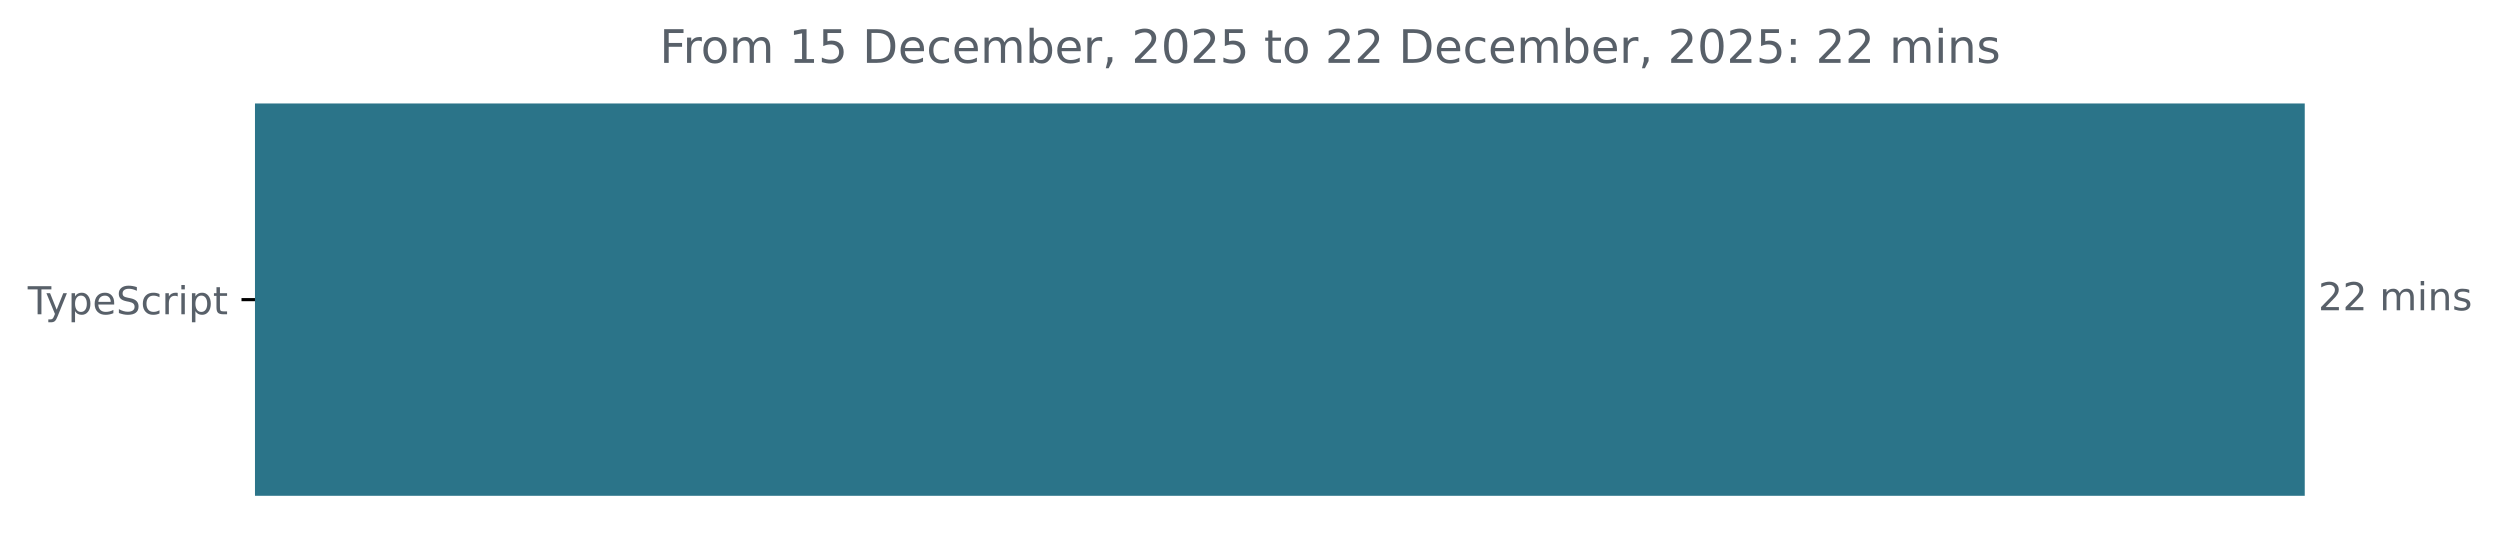
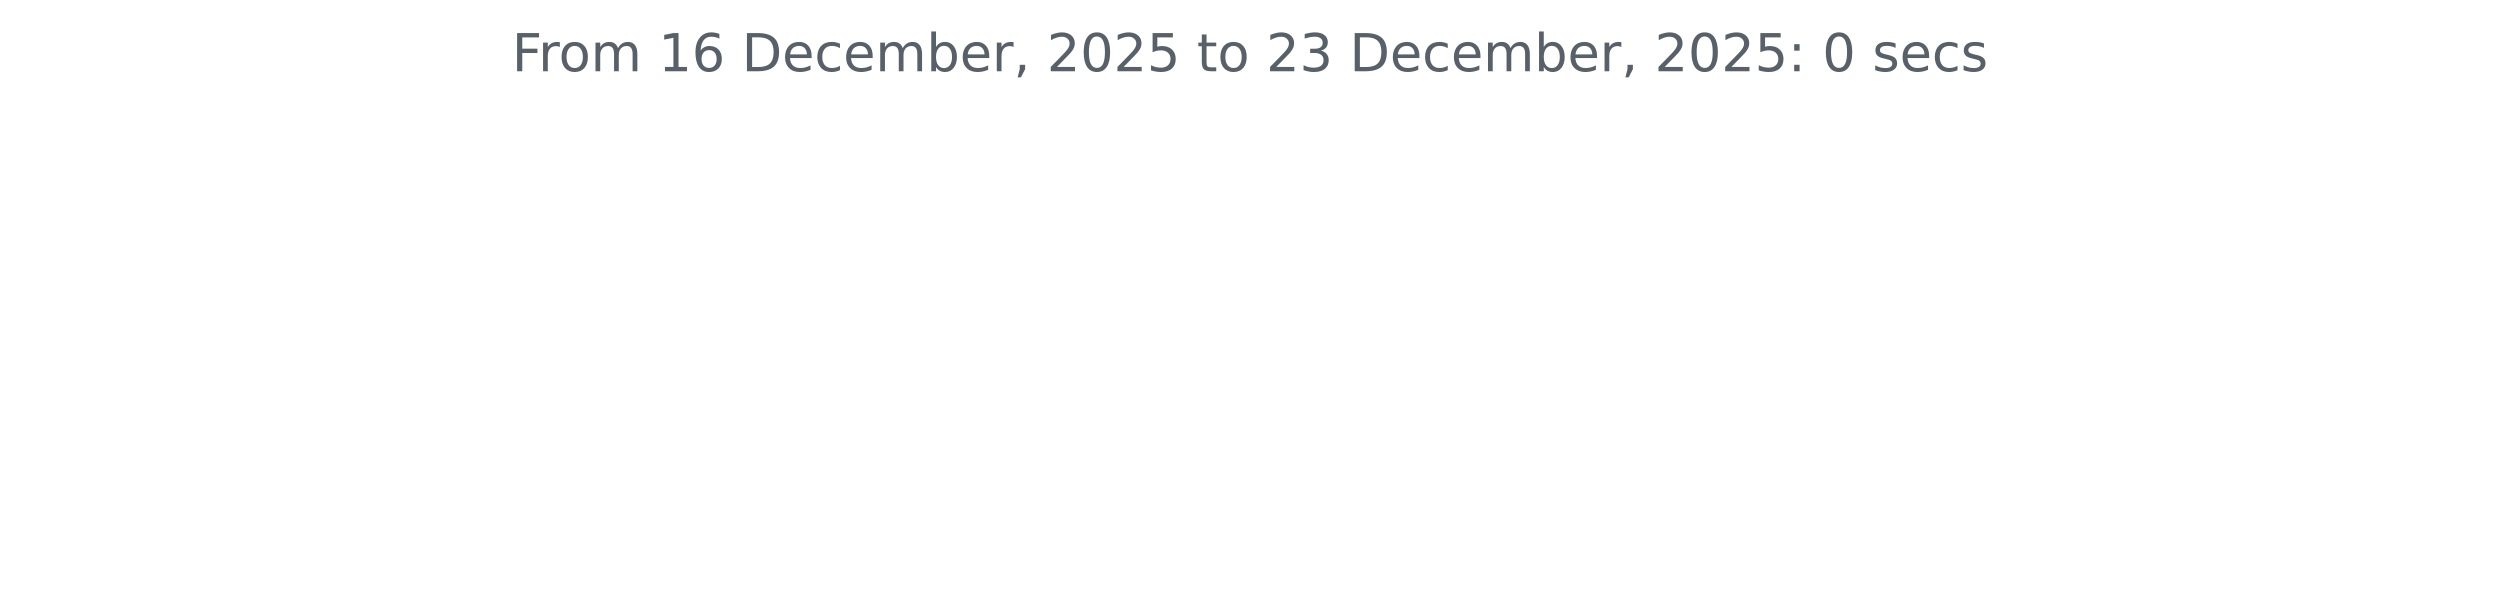
- <svg xmlns="http://www.w3.org/2000/svg" xmlns:xlink="http://www.w3.org/1999/xlink" width="648.768pt" height="140.398pt" viewBox="0 0 648.768 140.398" version="1.1">
+ <svg xmlns="http://www.w3.org/2000/svg" xmlns:xlink="http://www.w3.org/1999/xlink" width="572.4pt" height="140.398pt" viewBox="0 0 572.4 140.398" version="1.1">
  <defs>
    <style type="text/css">*{stroke-linejoin: round; stroke-linecap: butt}</style>
  </defs>
  <g id="figure_1">
    <g id="patch_1">
-       <path d="M -0 140.398  L 648.768 140.398  L 648.768 0  L -0 0  L -0 140.398  z " style="fill: none" />
+       <path d="M 0 140.398  L 572.4 140.398  L 572.4 0  L 0 0  L 0 140.398  z " style="fill: none" />
    </g>
    <g id="axes_1">
-       <g id="patch_2">
-         <path d="M 66.17 27.358  L 597.599 27.358  L 597.599 128.158  L 66.17 128.158  z " clip-path="url(#pb4041872a9)" style="fill: #2b7489; stroke: #2b7489; stroke-linejoin: miter" />
-       </g>
      <g id="matplotlib.axis_1" />
-       <g id="matplotlib.axis_2">
-         <g id="ytick_1">
-           <g id="line2d_1">
-             <defs>
-               <path id="m8777a2722e" d="M 0 0  L -3.5 0  " style="stroke: #000000; stroke-width: 0.8" />
-             </defs>
-             <g>
-               <use xlink:href="#m8777a2722e" x="66.17" y="77.758" style="stroke: #000000; stroke-width: 0.8" />
-             </g>
-           </g>
-           <g id="text_1">
-             <g style="fill: #586069" transform="translate(7.2 81.55734) scale(0.1 -0.1)">
-               <defs>
-                 <path id="DejaVuSans-54" d="M -19 4666  L 3928 4666  L 3928 4134  L 2272 4134  L 2272 0  L 1638 0  L 1638 4134  L -19 4134  L -19 4666  z " transform="scale(0.015625)" />
-                 <path id="DejaVuSans-79" d="M 2059 -325  Q 1816 -950 1584 -1140  Q 1353 -1331 966 -1331  L 506 -1331  L 506 -850  L 844 -850  Q 1081 -850 1212 -737  Q 1344 -625 1503 -206  L 1606 56  L 191 3500  L 800 3500  L 1894 763  L 2988 3500  L 3597 3500  L 2059 -325  z " transform="scale(0.015625)" />
-                 <path id="DejaVuSans-70" d="M 1159 525  L 1159 -1331  L 581 -1331  L 581 3500  L 1159 3500  L 1159 2969  Q 1341 3281 1617 3432  Q 1894 3584 2278 3584  Q 2916 3584 3314 3078  Q 3713 2572 3713 1747  Q 3713 922 3314 415  Q 2916 -91 2278 -91  Q 1894 -91 1617 61  Q 1341 213 1159 525  z M 3116 1747  Q 3116 2381 2855 2742  Q 2594 3103 2138 3103  Q 1681 3103 1420 2742  Q 1159 2381 1159 1747  Q 1159 1113 1420 752  Q 1681 391 2138 391  Q 2594 391 2855 752  Q 3116 1113 3116 1747  z " transform="scale(0.015625)" />
-                 <path id="DejaVuSans-65" d="M 3597 1894  L 3597 1613  L 953 1613  Q 991 1019 1311 708  Q 1631 397 2203 397  Q 2534 397 2845 478  Q 3156 559 3463 722  L 3463 178  Q 3153 47 2828 -22  Q 2503 -91 2169 -91  Q 1331 -91 842 396  Q 353 884 353 1716  Q 353 2575 817 3079  Q 1281 3584 2069 3584  Q 2775 3584 3186 3129  Q 3597 2675 3597 1894  z M 3022 2063  Q 3016 2534 2758 2815  Q 2500 3097 2075 3097  Q 1594 3097 1305 2825  Q 1016 2553 972 2059  L 3022 2063  z " transform="scale(0.015625)" />
-                 <path id="DejaVuSans-53" d="M 3425 4513  L 3425 3897  Q 3066 4069 2747 4153  Q 2428 4238 2131 4238  Q 1616 4238 1336 4038  Q 1056 3838 1056 3469  Q 1056 3159 1242 3001  Q 1428 2844 1947 2747  L 2328 2669  Q 3034 2534 3370 2195  Q 3706 1856 3706 1288  Q 3706 609 3251 259  Q 2797 -91 1919 -91  Q 1588 -91 1214 -16  Q 841 59 441 206  L 441 856  Q 825 641 1194 531  Q 1563 422 1919 422  Q 2459 422 2753 634  Q 3047 847 3047 1241  Q 3047 1584 2836 1778  Q 2625 1972 2144 2069  L 1759 2144  Q 1053 2284 737 2584  Q 422 2884 422 3419  Q 422 4038 858 4394  Q 1294 4750 2059 4750  Q 2388 4750 2728 4690  Q 3069 4631 3425 4513  z " transform="scale(0.015625)" />
-                 <path id="DejaVuSans-63" d="M 3122 3366  L 3122 2828  Q 2878 2963 2633 3030  Q 2388 3097 2138 3097  Q 1578 3097 1268 2742  Q 959 2388 959 1747  Q 959 1106 1268 751  Q 1578 397 2138 397  Q 2388 397 2633 464  Q 2878 531 3122 666  L 3122 134  Q 2881 22 2623 -34  Q 2366 -91 2075 -91  Q 1284 -91 818 406  Q 353 903 353 1747  Q 353 2603 823 3093  Q 1294 3584 2113 3584  Q 2378 3584 2631 3529  Q 2884 3475 3122 3366  z " transform="scale(0.015625)" />
-                 <path id="DejaVuSans-72" d="M 2631 2963  Q 2534 3019 2420 3045  Q 2306 3072 2169 3072  Q 1681 3072 1420 2755  Q 1159 2438 1159 1844  L 1159 0  L 581 0  L 581 3500  L 1159 3500  L 1159 2956  Q 1341 3275 1631 3429  Q 1922 3584 2338 3584  Q 2397 3584 2469 3576  Q 2541 3569 2628 3553  L 2631 2963  z " transform="scale(0.015625)" />
-                 <path id="DejaVuSans-69" d="M 603 3500  L 1178 3500  L 1178 0  L 603 0  L 603 3500  z M 603 4863  L 1178 4863  L 1178 4134  L 603 4134  L 603 4863  z " transform="scale(0.015625)" />
-                 <path id="DejaVuSans-74" d="M 1172 4494  L 1172 3500  L 2356 3500  L 2356 3053  L 1172 3053  L 1172 1153  Q 1172 725 1289 603  Q 1406 481 1766 481  L 2356 481  L 2356 0  L 1766 0  Q 1100 0 847 248  Q 594 497 594 1153  L 594 3053  L 172 3053  L 172 3500  L 594 3500  L 594 4494  L 1172 4494  z " transform="scale(0.015625)" />
-               </defs>
-               <use xlink:href="#DejaVuSans-54" />
-               <use xlink:href="#DejaVuSans-79" x="45.459" />
-               <use xlink:href="#DejaVuSans-70" x="104.639" />
-               <use xlink:href="#DejaVuSans-65" x="168.115" />
-               <use xlink:href="#DejaVuSans-53" x="229.639" />
-               <use xlink:href="#DejaVuSans-63" x="293.115" />
-               <use xlink:href="#DejaVuSans-72" x="348.096" />
-               <use xlink:href="#DejaVuSans-69" x="389.209" />
-               <use xlink:href="#DejaVuSans-70" x="416.992" />
-               <use xlink:href="#DejaVuSans-74" x="480.469" />
-             </g>
-           </g>
-         </g>
-       </g>
-       <g id="text_2">
-         <g style="fill: #586069" transform="translate(601.5989 80.5175) scale(0.1 -0.1)">
-           <defs>
-             <path id="DejaVuSans-32" d="M 1228 531  L 3431 531  L 3431 0  L 469 0  L 469 531  Q 828 903 1448 1529  Q 2069 2156 2228 2338  Q 2531 2678 2651 2914  Q 2772 3150 2772 3378  Q 2772 3750 2511 3984  Q 2250 4219 1831 4219  Q 1534 4219 1204 4116  Q 875 4013 500 3803  L 500 4441  Q 881 4594 1212 4672  Q 1544 4750 1819 4750  Q 2544 4750 2975 4387  Q 3406 4025 3406 3419  Q 3406 3131 3298 2873  Q 3191 2616 2906 2266  Q 2828 2175 2409 1742  Q 1991 1309 1228 531  z " transform="scale(0.015625)" />
-             <path id="DejaVuSans-20" transform="scale(0.015625)" />
-             <path id="DejaVuSans-6d" d="M 3328 2828  Q 3544 3216 3844 3400  Q 4144 3584 4550 3584  Q 5097 3584 5394 3201  Q 5691 2819 5691 2113  L 5691 0  L 5113 0  L 5113 2094  Q 5113 2597 4934 2840  Q 4756 3084 4391 3084  Q 3944 3084 3684 2787  Q 3425 2491 3425 1978  L 3425 0  L 2847 0  L 2847 2094  Q 2847 2600 2669 2842  Q 2491 3084 2119 3084  Q 1678 3084 1418 2786  Q 1159 2488 1159 1978  L 1159 0  L 581 0  L 581 3500  L 1159 3500  L 1159 2956  Q 1356 3278 1631 3431  Q 1906 3584 2284 3584  Q 2666 3584 2933 3390  Q 3200 3197 3328 2828  z " transform="scale(0.015625)" />
-             <path id="DejaVuSans-6e" d="M 3513 2113  L 3513 0  L 2938 0  L 2938 2094  Q 2938 2591 2744 2837  Q 2550 3084 2163 3084  Q 1697 3084 1428 2787  Q 1159 2491 1159 1978  L 1159 0  L 581 0  L 581 3500  L 1159 3500  L 1159 2956  Q 1366 3272 1645 3428  Q 1925 3584 2291 3584  Q 2894 3584 3203 3211  Q 3513 2838 3513 2113  z " transform="scale(0.015625)" />
-             <path id="DejaVuSans-73" d="M 2834 3397  L 2834 2853  Q 2591 2978 2328 3040  Q 2066 3103 1784 3103  Q 1356 3103 1142 2972  Q 928 2841 928 2578  Q 928 2378 1081 2264  Q 1234 2150 1697 2047  L 1894 2003  Q 2506 1872 2764 1633  Q 3022 1394 3022 966  Q 3022 478 2636 193  Q 2250 -91 1575 -91  Q 1294 -91 989 -36  Q 684 19 347 128  L 347 722  Q 666 556 975 473  Q 1284 391 1588 391  Q 1994 391 2212 530  Q 2431 669 2431 922  Q 2431 1156 2273 1281  Q 2116 1406 1581 1522  L 1381 1569  Q 847 1681 609 1914  Q 372 2147 372 2553  Q 372 3047 722 3315  Q 1072 3584 1716 3584  Q 2034 3584 2315 3537  Q 2597 3491 2834 3397  z " transform="scale(0.015625)" />
-           </defs>
-           <use xlink:href="#DejaVuSans-32" />
-           <use xlink:href="#DejaVuSans-32" x="63.623" />
-           <use xlink:href="#DejaVuSans-20" x="127.246" />
-           <use xlink:href="#DejaVuSans-6d" x="159.033" />
-           <use xlink:href="#DejaVuSans-69" x="256.445" />
-           <use xlink:href="#DejaVuSans-6e" x="284.229" />
-           <use xlink:href="#DejaVuSans-73" x="347.607" />
-         </g>
-       </g>
-       <g id="text_3">
-         <g style="fill: #586069" transform="translate(171.1731 16.31812) scale(0.12 -0.12)">
+       <g id="matplotlib.axis_2" />
+       <g id="text_1">
+         <g style="fill: #586069" transform="translate(117.2175 16.31812) scale(0.12 -0.12)">
          <defs>
            <path id="DejaVuSans-46" d="M 628 4666  L 3309 4666  L 3309 4134  L 1259 4134  L 1259 2759  L 3109 2759  L 3109 2228  L 1259 2228  L 1259 0  L 628 0  L 628 4666  z " transform="scale(0.015625)" />
+             <path id="DejaVuSans-72" d="M 2631 2963  Q 2534 3019 2420 3045  Q 2306 3072 2169 3072  Q 1681 3072 1420 2755  Q 1159 2438 1159 1844  L 1159 0  L 581 0  L 581 3500  L 1159 3500  L 1159 2956  Q 1341 3275 1631 3429  Q 1922 3584 2338 3584  Q 2397 3584 2469 3576  Q 2541 3569 2628 3553  L 2631 2963  z " transform="scale(0.015625)" />
            <path id="DejaVuSans-6f" d="M 1959 3097  Q 1497 3097 1228 2736  Q 959 2375 959 1747  Q 959 1119 1226 758  Q 1494 397 1959 397  Q 2419 397 2687 759  Q 2956 1122 2956 1747  Q 2956 2369 2687 2733  Q 2419 3097 1959 3097  z M 1959 3584  Q 2709 3584 3137 3096  Q 3566 2609 3566 1747  Q 3566 888 3137 398  Q 2709 -91 1959 -91  Q 1206 -91 779 398  Q 353 888 353 1747  Q 353 2609 779 3096  Q 1206 3584 1959 3584  z " transform="scale(0.015625)" />
+             <path id="DejaVuSans-6d" d="M 3328 2828  Q 3544 3216 3844 3400  Q 4144 3584 4550 3584  Q 5097 3584 5394 3201  Q 5691 2819 5691 2113  L 5691 0  L 5113 0  L 5113 2094  Q 5113 2597 4934 2840  Q 4756 3084 4391 3084  Q 3944 3084 3684 2787  Q 3425 2491 3425 1978  L 3425 0  L 2847 0  L 2847 2094  Q 2847 2600 2669 2842  Q 2491 3084 2119 3084  Q 1678 3084 1418 2786  Q 1159 2488 1159 1978  L 1159 0  L 581 0  L 581 3500  L 1159 3500  L 1159 2956  Q 1356 3278 1631 3431  Q 1906 3584 2284 3584  Q 2666 3584 2933 3390  Q 3200 3197 3328 2828  z " transform="scale(0.015625)" />
+             <path id="DejaVuSans-20" transform="scale(0.015625)" />
            <path id="DejaVuSans-31" d="M 794 531  L 1825 531  L 1825 4091  L 703 3866  L 703 4441  L 1819 4666  L 2450 4666  L 2450 531  L 3481 531  L 3481 0  L 794 0  L 794 531  z " transform="scale(0.015625)" />
-             <path id="DejaVuSans-35" d="M 691 4666  L 3169 4666  L 3169 4134  L 1269 4134  L 1269 2991  Q 1406 3038 1543 3061  Q 1681 3084 1819 3084  Q 2600 3084 3056 2656  Q 3513 2228 3513 1497  Q 3513 744 3044 326  Q 2575 -91 1722 -91  Q 1428 -91 1123 -41  Q 819 9 494 109  L 494 744  Q 775 591 1075 516  Q 1375 441 1709 441  Q 2250 441 2565 725  Q 2881 1009 2881 1497  Q 2881 1984 2565 2268  Q 2250 2553 1709 2553  Q 1456 2553 1204 2497  Q 953 2441 691 2322  L 691 4666  z " transform="scale(0.015625)" />
+             <path id="DejaVuSans-36" d="M 2113 2584  Q 1688 2584 1439 2293  Q 1191 2003 1191 1497  Q 1191 994 1439 701  Q 1688 409 2113 409  Q 2538 409 2786 701  Q 3034 994 3034 1497  Q 3034 2003 2786 2293  Q 2538 2584 2113 2584  z M 3366 4563  L 3366 3988  Q 3128 4100 2886 4159  Q 2644 4219 2406 4219  Q 1781 4219 1451 3797  Q 1122 3375 1075 2522  Q 1259 2794 1537 2939  Q 1816 3084 2150 3084  Q 2853 3084 3261 2657  Q 3669 2231 3669 1497  Q 3669 778 3244 343  Q 2819 -91 2113 -91  Q 1303 -91 875 529  Q 447 1150 447 2328  Q 447 3434 972 4092  Q 1497 4750 2381 4750  Q 2619 4750 2861 4703  Q 3103 4656 3366 4563  z " transform="scale(0.015625)" />
            <path id="DejaVuSans-44" d="M 1259 4147  L 1259 519  L 2022 519  Q 2988 519 3436 956  Q 3884 1394 3884 2338  Q 3884 3275 3436 3711  Q 2988 4147 2022 4147  L 1259 4147  z M 628 4666  L 1925 4666  Q 3281 4666 3915 4102  Q 4550 3538 4550 2338  Q 4550 1131 3912 565  Q 3275 0 1925 0  L 628 0  L 628 4666  z " transform="scale(0.015625)" />
+             <path id="DejaVuSans-65" d="M 3597 1894  L 3597 1613  L 953 1613  Q 991 1019 1311 708  Q 1631 397 2203 397  Q 2534 397 2845 478  Q 3156 559 3463 722  L 3463 178  Q 3153 47 2828 -22  Q 2503 -91 2169 -91  Q 1331 -91 842 396  Q 353 884 353 1716  Q 353 2575 817 3079  Q 1281 3584 2069 3584  Q 2775 3584 3186 3129  Q 3597 2675 3597 1894  z M 3022 2063  Q 3016 2534 2758 2815  Q 2500 3097 2075 3097  Q 1594 3097 1305 2825  Q 1016 2553 972 2059  L 3022 2063  z " transform="scale(0.015625)" />
+             <path id="DejaVuSans-63" d="M 3122 3366  L 3122 2828  Q 2878 2963 2633 3030  Q 2388 3097 2138 3097  Q 1578 3097 1268 2742  Q 959 2388 959 1747  Q 959 1106 1268 751  Q 1578 397 2138 397  Q 2388 397 2633 464  Q 2878 531 3122 666  L 3122 134  Q 2881 22 2623 -34  Q 2366 -91 2075 -91  Q 1284 -91 818 406  Q 353 903 353 1747  Q 353 2603 823 3093  Q 1294 3584 2113 3584  Q 2378 3584 2631 3529  Q 2884 3475 3122 3366  z " transform="scale(0.015625)" />
            <path id="DejaVuSans-62" d="M 3116 1747  Q 3116 2381 2855 2742  Q 2594 3103 2138 3103  Q 1681 3103 1420 2742  Q 1159 2381 1159 1747  Q 1159 1113 1420 752  Q 1681 391 2138 391  Q 2594 391 2855 752  Q 3116 1113 3116 1747  z M 1159 2969  Q 1341 3281 1617 3432  Q 1894 3584 2278 3584  Q 2916 3584 3314 3078  Q 3713 2572 3713 1747  Q 3713 922 3314 415  Q 2916 -91 2278 -91  Q 1894 -91 1617 61  Q 1341 213 1159 525  L 1159 0  L 581 0  L 581 4863  L 1159 4863  L 1159 2969  z " transform="scale(0.015625)" />
            <path id="DejaVuSans-2c" d="M 750 794  L 1409 794  L 1409 256  L 897 -744  L 494 -744  L 750 256  L 750 794  z " transform="scale(0.015625)" />
+             <path id="DejaVuSans-32" d="M 1228 531  L 3431 531  L 3431 0  L 469 0  L 469 531  Q 828 903 1448 1529  Q 2069 2156 2228 2338  Q 2531 2678 2651 2914  Q 2772 3150 2772 3378  Q 2772 3750 2511 3984  Q 2250 4219 1831 4219  Q 1534 4219 1204 4116  Q 875 4013 500 3803  L 500 4441  Q 881 4594 1212 4672  Q 1544 4750 1819 4750  Q 2544 4750 2975 4387  Q 3406 4025 3406 3419  Q 3406 3131 3298 2873  Q 3191 2616 2906 2266  Q 2828 2175 2409 1742  Q 1991 1309 1228 531  z " transform="scale(0.015625)" />
            <path id="DejaVuSans-30" d="M 2034 4250  Q 1547 4250 1301 3770  Q 1056 3291 1056 2328  Q 1056 1369 1301 889  Q 1547 409 2034 409  Q 2525 409 2770 889  Q 3016 1369 3016 2328  Q 3016 3291 2770 3770  Q 2525 4250 2034 4250  z M 2034 4750  Q 2819 4750 3233 4129  Q 3647 3509 3647 2328  Q 3647 1150 3233 529  Q 2819 -91 2034 -91  Q 1250 -91 836 529  Q 422 1150 422 2328  Q 422 3509 836 4129  Q 1250 4750 2034 4750  z " transform="scale(0.015625)" />
+             <path id="DejaVuSans-35" d="M 691 4666  L 3169 4666  L 3169 4134  L 1269 4134  L 1269 2991  Q 1406 3038 1543 3061  Q 1681 3084 1819 3084  Q 2600 3084 3056 2656  Q 3513 2228 3513 1497  Q 3513 744 3044 326  Q 2575 -91 1722 -91  Q 1428 -91 1123 -41  Q 819 9 494 109  L 494 744  Q 775 591 1075 516  Q 1375 441 1709 441  Q 2250 441 2565 725  Q 2881 1009 2881 1497  Q 2881 1984 2565 2268  Q 2250 2553 1709 2553  Q 1456 2553 1204 2497  Q 953 2441 691 2322  L 691 4666  z " transform="scale(0.015625)" />
+             <path id="DejaVuSans-74" d="M 1172 4494  L 1172 3500  L 2356 3500  L 2356 3053  L 1172 3053  L 1172 1153  Q 1172 725 1289 603  Q 1406 481 1766 481  L 2356 481  L 2356 0  L 1766 0  Q 1100 0 847 248  Q 594 497 594 1153  L 594 3053  L 172 3053  L 172 3500  L 594 3500  L 594 4494  L 1172 4494  z " transform="scale(0.015625)" />
+             <path id="DejaVuSans-33" d="M 2597 2516  Q 3050 2419 3304 2112  Q 3559 1806 3559 1356  Q 3559 666 3084 287  Q 2609 -91 1734 -91  Q 1441 -91 1130 -33  Q 819 25 488 141  L 488 750  Q 750 597 1062 519  Q 1375 441 1716 441  Q 2309 441 2620 675  Q 2931 909 2931 1356  Q 2931 1769 2642 2001  Q 2353 2234 1838 2234  L 1294 2234  L 1294 2753  L 1863 2753  Q 2328 2753 2575 2939  Q 2822 3125 2822 3475  Q 2822 3834 2567 4026  Q 2313 4219 1838 4219  Q 1578 4219 1281 4162  Q 984 4106 628 3988  L 628 4550  Q 988 4650 1302 4700  Q 1616 4750 1894 4750  Q 2613 4750 3031 4423  Q 3450 4097 3450 3541  Q 3450 3153 3228 2886  Q 3006 2619 2597 2516  z " transform="scale(0.015625)" />
            <path id="DejaVuSans-3a" d="M 750 794  L 1409 794  L 1409 0  L 750 0  L 750 794  z M 750 3309  L 1409 3309  L 1409 2516  L 750 2516  L 750 3309  z " transform="scale(0.015625)" />
+             <path id="DejaVuSans-73" d="M 2834 3397  L 2834 2853  Q 2591 2978 2328 3040  Q 2066 3103 1784 3103  Q 1356 3103 1142 2972  Q 928 2841 928 2578  Q 928 2378 1081 2264  Q 1234 2150 1697 2047  L 1894 2003  Q 2506 1872 2764 1633  Q 3022 1394 3022 966  Q 3022 478 2636 193  Q 2250 -91 1575 -91  Q 1294 -91 989 -36  Q 684 19 347 128  L 347 722  Q 666 556 975 473  Q 1284 391 1588 391  Q 1994 391 2212 530  Q 2431 669 2431 922  Q 2431 1156 2273 1281  Q 2116 1406 1581 1522  L 1381 1569  Q 847 1681 609 1914  Q 372 2147 372 2553  Q 372 3047 722 3315  Q 1072 3584 1716 3584  Q 2034 3584 2315 3537  Q 2597 3491 2834 3397  z " transform="scale(0.015625)" />
          </defs>
          <use xlink:href="#DejaVuSans-46" />
          <use xlink:href="#DejaVuSans-72" x="50.27" />
          <use xlink:href="#DejaVuSans-6f" x="89.133" />
          <use xlink:href="#DejaVuSans-6d" x="150.314" />
          <use xlink:href="#DejaVuSans-20" x="247.727" />
          <use xlink:href="#DejaVuSans-31" x="279.514" />
-           <use xlink:href="#DejaVuSans-35" x="343.137" />
+           <use xlink:href="#DejaVuSans-36" x="343.137" />
          <use xlink:href="#DejaVuSans-20" x="406.76" />
          <use xlink:href="#DejaVuSans-44" x="438.547" />
          <use xlink:href="#DejaVuSans-65" x="515.549" />
          <use xlink:href="#DejaVuSans-63" x="577.072" />
          <use xlink:href="#DejaVuSans-65" x="632.053" />
          <use xlink:href="#DejaVuSans-6d" x="693.576" />
          <use xlink:href="#DejaVuSans-62" x="790.988" />
          <use xlink:href="#DejaVuSans-65" x="854.465" />
          <use xlink:href="#DejaVuSans-72" x="915.988" />
          <use xlink:href="#DejaVuSans-2c" x="957.102" />
          <use xlink:href="#DejaVuSans-20" x="988.889" />
          <use xlink:href="#DejaVuSans-32" x="1020.676" />
          <use xlink:href="#DejaVuSans-30" x="1084.299" />
          <use xlink:href="#DejaVuSans-32" x="1147.922" />
          <use xlink:href="#DejaVuSans-35" x="1211.545" />
          <use xlink:href="#DejaVuSans-20" x="1275.168" />
          <use xlink:href="#DejaVuSans-74" x="1306.955" />
          <use xlink:href="#DejaVuSans-6f" x="1346.164" />
          <use xlink:href="#DejaVuSans-20" x="1407.346" />
          <use xlink:href="#DejaVuSans-32" x="1439.133" />
-           <use xlink:href="#DejaVuSans-32" x="1502.756" />
+           <use xlink:href="#DejaVuSans-33" x="1502.756" />
          <use xlink:href="#DejaVuSans-20" x="1566.379" />
          <use xlink:href="#DejaVuSans-44" x="1598.166" />
          <use xlink:href="#DejaVuSans-65" x="1675.168" />
          <use xlink:href="#DejaVuSans-63" x="1736.691" />
          <use xlink:href="#DejaVuSans-65" x="1791.672" />
          <use xlink:href="#DejaVuSans-6d" x="1853.195" />
          <use xlink:href="#DejaVuSans-62" x="1950.607" />
          <use xlink:href="#DejaVuSans-65" x="2014.084" />
          <use xlink:href="#DejaVuSans-72" x="2075.607" />
          <use xlink:href="#DejaVuSans-2c" x="2116.721" />
          <use xlink:href="#DejaVuSans-20" x="2148.508" />
          <use xlink:href="#DejaVuSans-32" x="2180.295" />
          <use xlink:href="#DejaVuSans-30" x="2243.918" />
          <use xlink:href="#DejaVuSans-32" x="2307.541" />
          <use xlink:href="#DejaVuSans-35" x="2371.164" />
          <use xlink:href="#DejaVuSans-3a" x="2434.787" />
          <use xlink:href="#DejaVuSans-20" x="2468.479" />
-           <use xlink:href="#DejaVuSans-32" x="2500.266" />
-           <use xlink:href="#DejaVuSans-32" x="2563.889" />
-           <use xlink:href="#DejaVuSans-20" x="2627.512" />
-           <use xlink:href="#DejaVuSans-6d" x="2659.299" />
-           <use xlink:href="#DejaVuSans-69" x="2756.711" />
-           <use xlink:href="#DejaVuSans-6e" x="2784.494" />
-           <use xlink:href="#DejaVuSans-73" x="2847.873" />
+           <use xlink:href="#DejaVuSans-30" x="2500.266" />
+           <use xlink:href="#DejaVuSans-20" x="2563.889" />
+           <use xlink:href="#DejaVuSans-73" x="2595.676" />
+           <use xlink:href="#DejaVuSans-65" x="2647.775" />
+           <use xlink:href="#DejaVuSans-63" x="2709.299" />
+           <use xlink:href="#DejaVuSans-73" x="2764.279" />
        </g>
      </g>
    </g>
  </g>
-   <defs>
-     <clipPath id="pb4041872a9">
-       <rect x="66.17" y="22.318" width="558" height="110.88" />
-     </clipPath>
-   </defs>
</svg>
